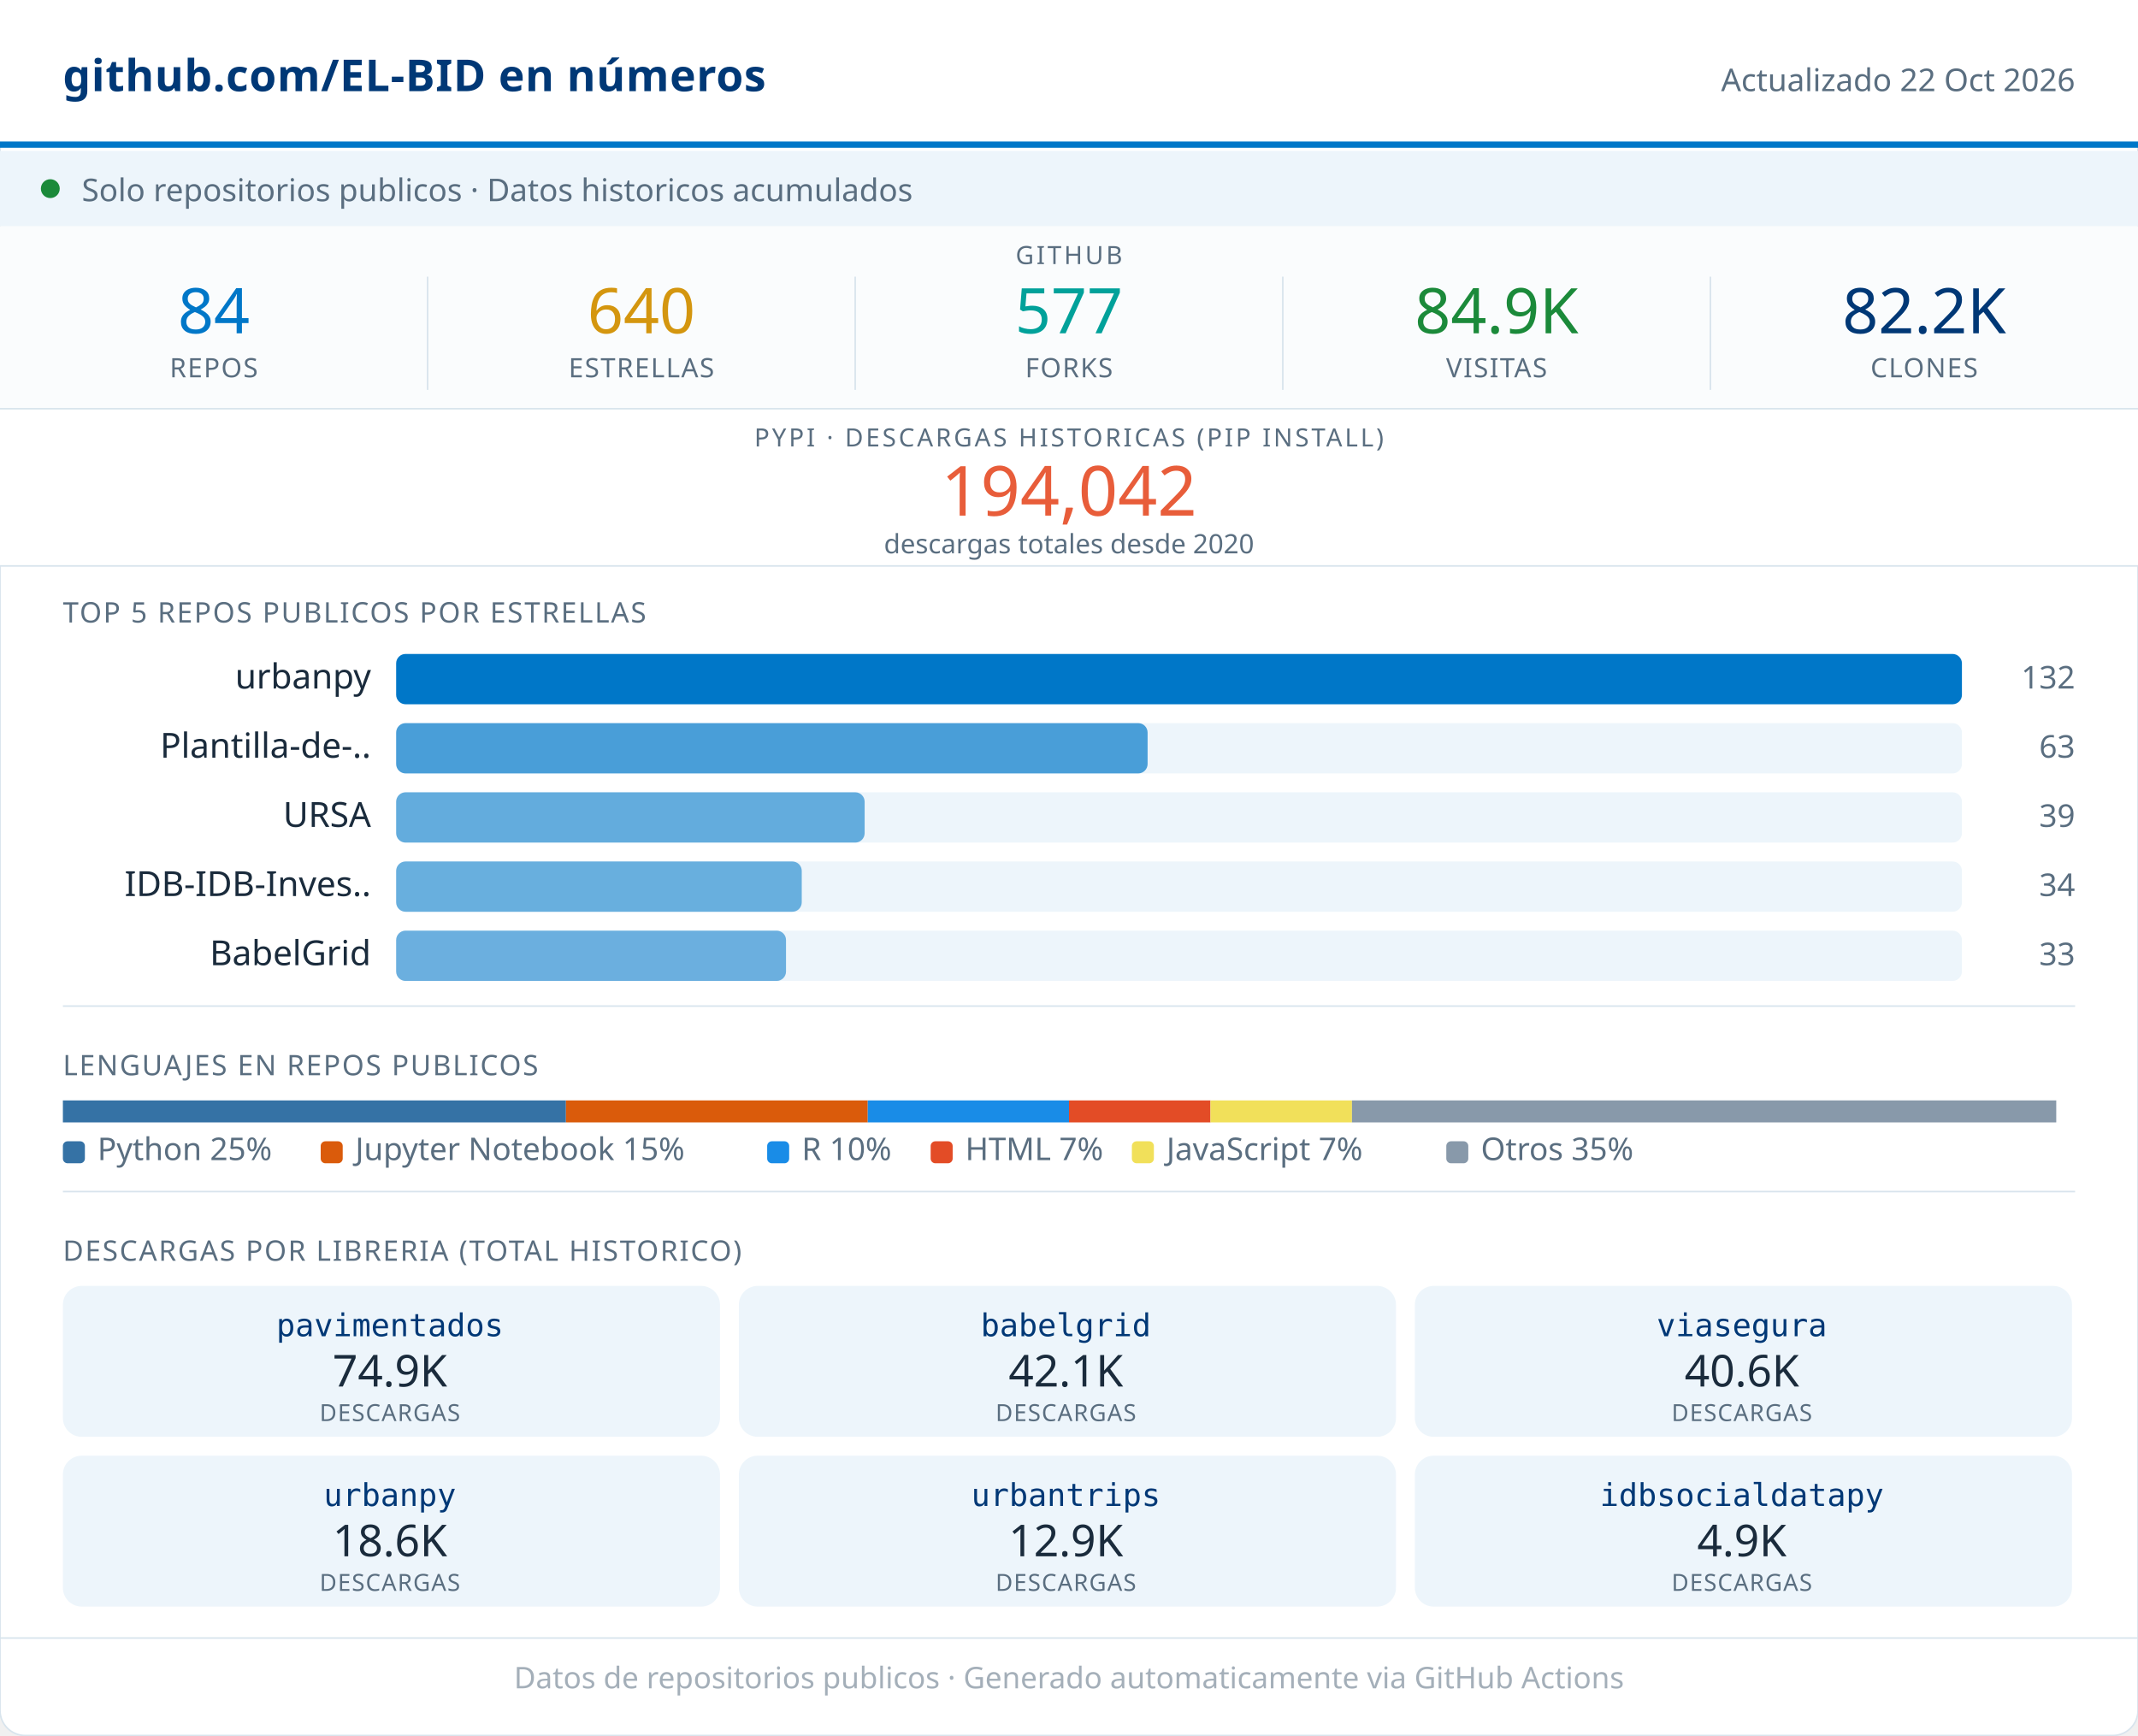
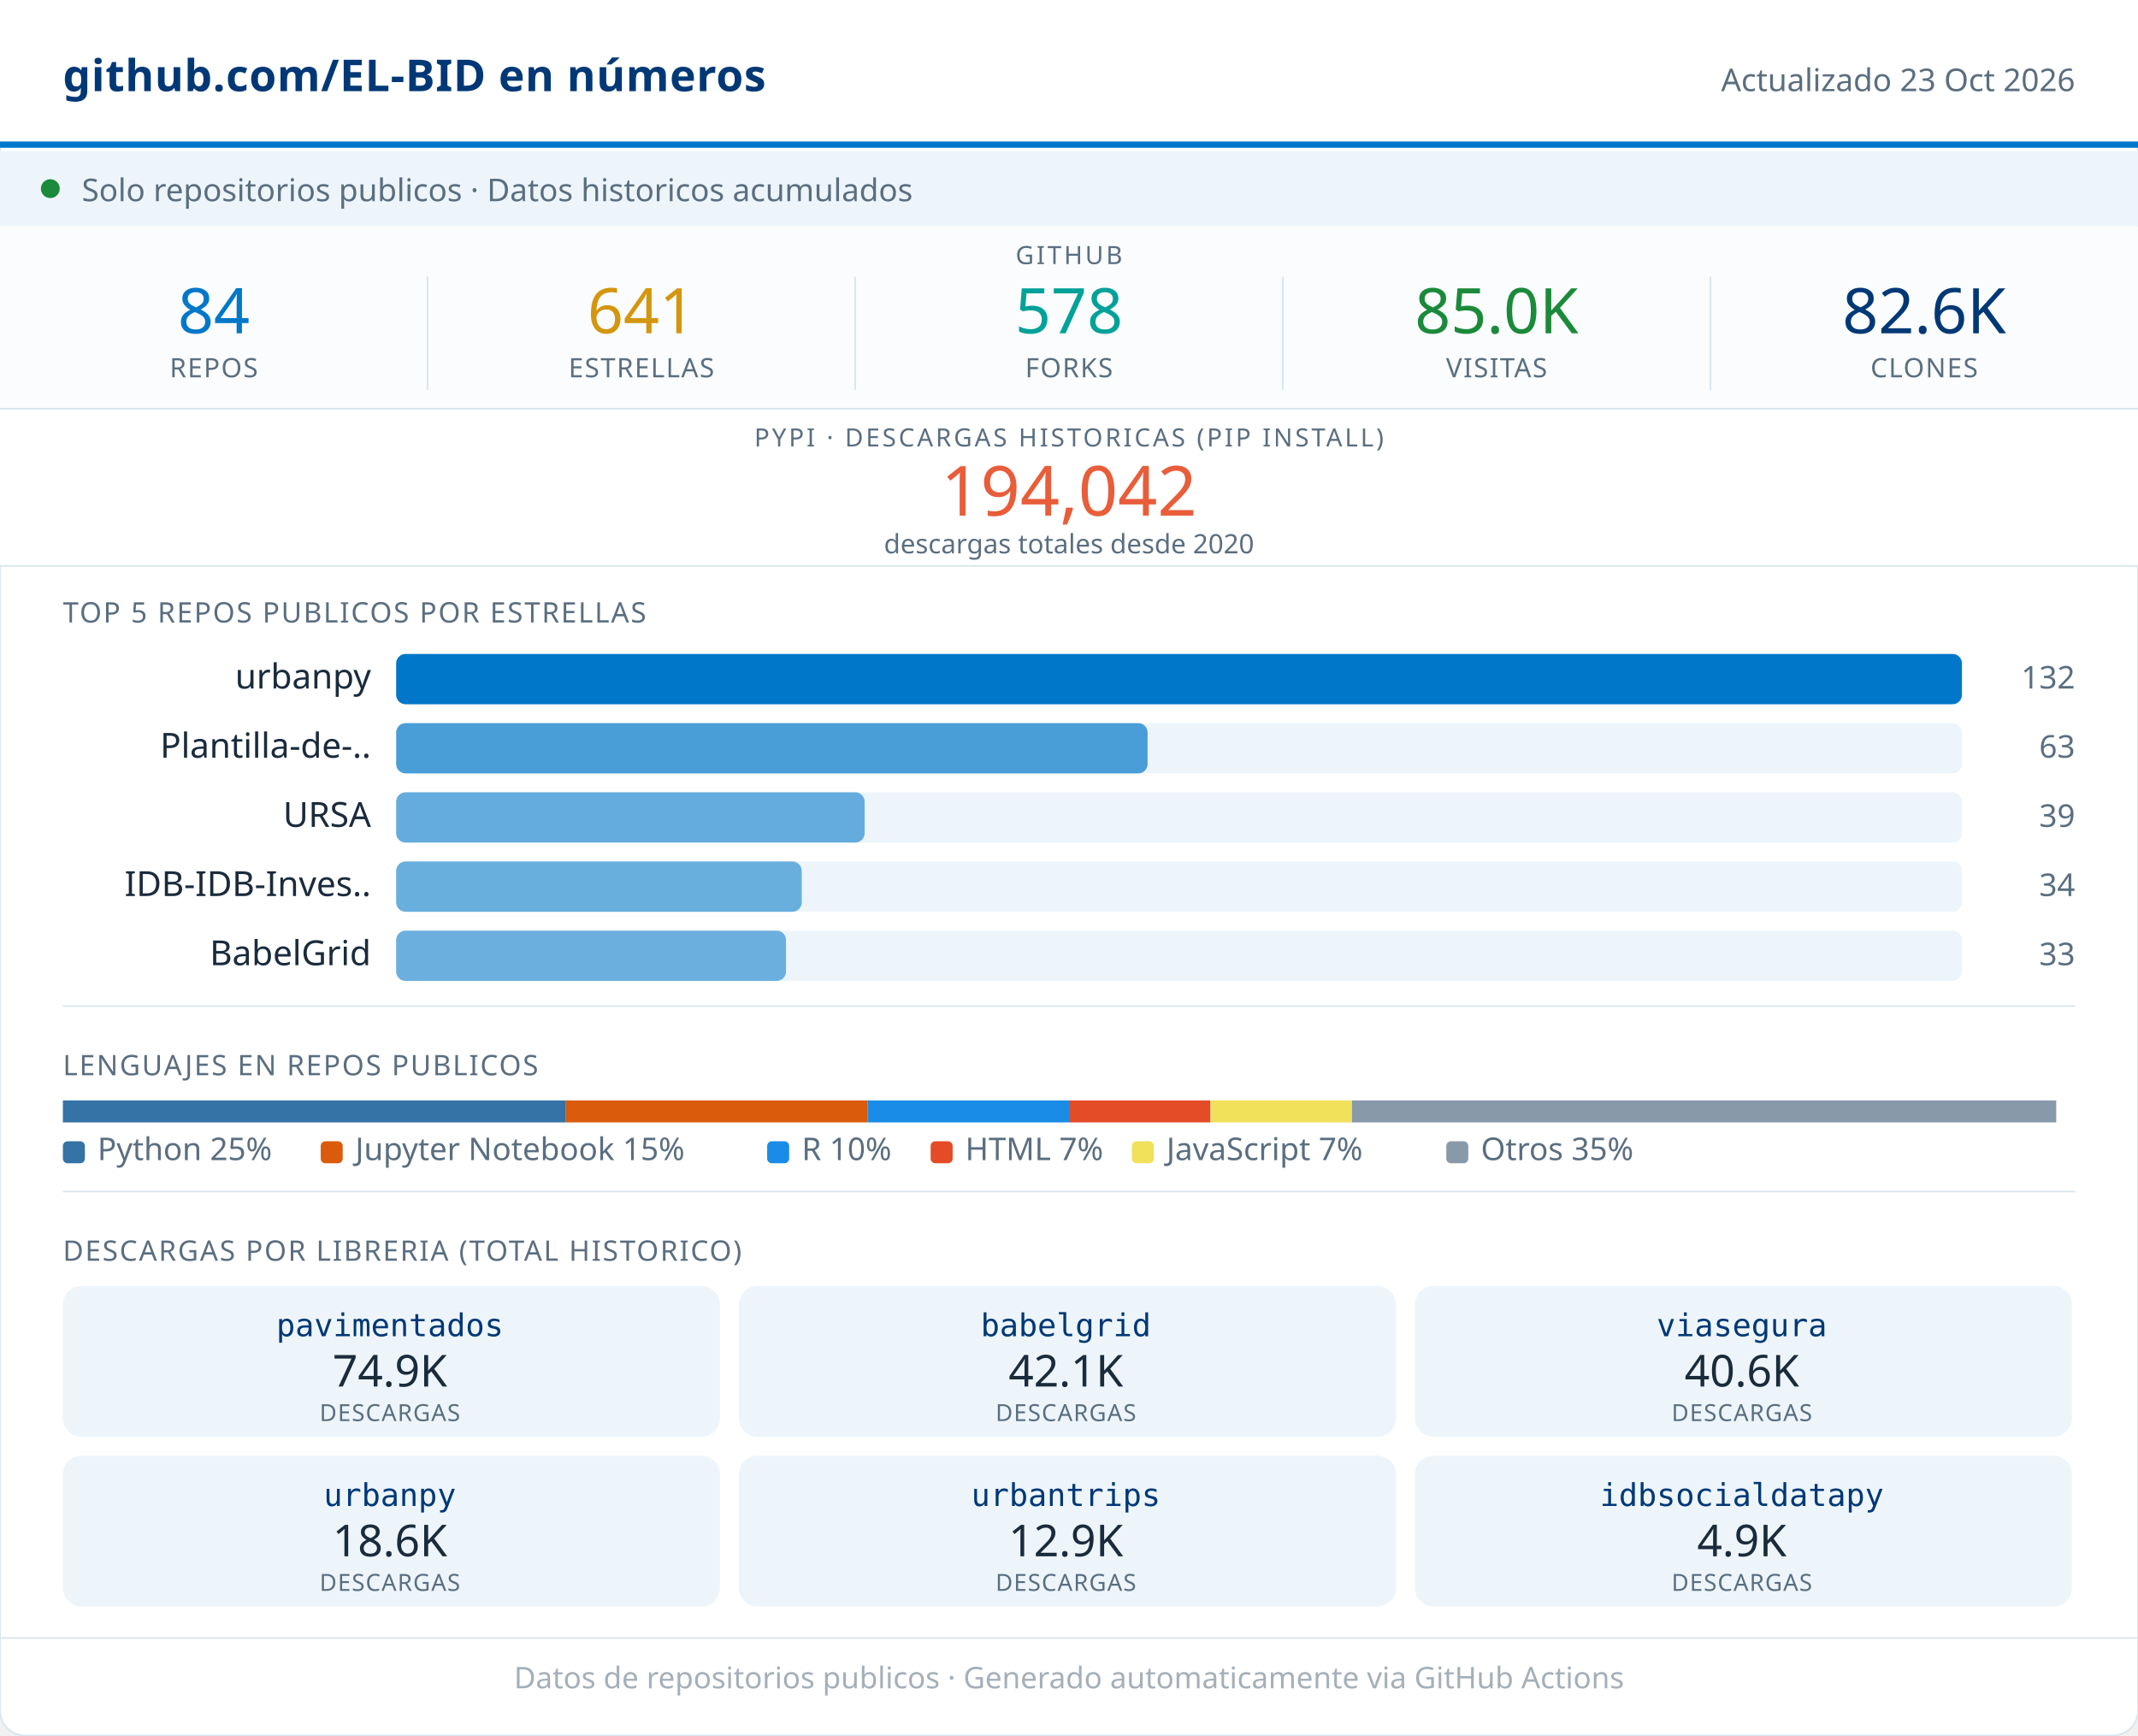
<svg xmlns="http://www.w3.org/2000/svg" width="680" viewBox="0 0 680 552" role="img">
  <rect width="680" height="552" rx="8" fill="#FFFFFF" stroke="#D8E4ED" stroke-width="0.5" />
  <rect x="0" y="0" width="680" height="46" fill="#FFFFFF" />
  <line x1="0" y1="46" x2="680" y2="46" stroke="#0077C8" stroke-width="2" />
  <text x="20" y="29" font-family="system-ui,sans-serif" font-size="14" font-weight="600" fill="#003876" letter-spacing="0.2">github.com/EL-BID en números</text>
-   <text x="660" y="29" font-family="system-ui,sans-serif" font-size="10" fill="#5A6E80" text-anchor="end">Actualizado 22 Oct 2026</text>
+   <text x="660" y="29" font-family="system-ui,sans-serif" font-size="10" fill="#5A6E80" text-anchor="end">Actualizado 23 Oct 2026</text>
  <rect x="0" y="48" width="680" height="24" fill="#EDF5FB" />
  <circle cx="16" cy="60" r="3" fill="#1B8A3A" />
  <text x="26" y="64" font-family="system-ui,sans-serif" font-size="10" fill="#5A6E80">Solo repositorios publicos · Datos historicos acumulados</text>
  <rect x="0" y="72" width="680" height="58" fill="#FAFCFD" />
  <text x="340" y="84" font-family="system-ui,sans-serif" font-size="8" fill="#5A6E80" text-anchor="middle" letter-spacing="0.8" font-weight="500">GITHUB</text>
  <text x="68" y="106" font-family="system-ui,sans-serif" font-size="20" font-weight="500" fill="#0077C8" text-anchor="middle">84</text>
  <text x="68" y="120" font-family="system-ui,sans-serif" font-size="8.5" fill="#5A6E80" text-anchor="middle" letter-spacing="0.4" font-weight="500">REPOS</text>
  <line x1="136" y1="88" x2="136" y2="124" stroke="#D8E4ED" stroke-width="0.5" />
-   <text x="204" y="106" font-family="system-ui,sans-serif" font-size="20" font-weight="500" fill="#D4960F" text-anchor="middle">640</text>
+   <text x="204" y="106" font-family="system-ui,sans-serif" font-size="20" font-weight="500" fill="#D4960F" text-anchor="middle">641</text>
  <text x="204" y="120" font-family="system-ui,sans-serif" font-size="8.5" fill="#5A6E80" text-anchor="middle" letter-spacing="0.4" font-weight="500">ESTRELLAS</text>
  <line x1="272" y1="88" x2="272" y2="124" stroke="#D8E4ED" stroke-width="0.5" />
-   <text x="340" y="106" font-family="system-ui,sans-serif" font-size="20" font-weight="500" fill="#00A19A" text-anchor="middle">577</text>
+   <text x="340" y="106" font-family="system-ui,sans-serif" font-size="20" font-weight="500" fill="#00A19A" text-anchor="middle">578</text>
  <text x="340" y="120" font-family="system-ui,sans-serif" font-size="8.5" fill="#5A6E80" text-anchor="middle" letter-spacing="0.4" font-weight="500">FORKS</text>
  <line x1="408" y1="88" x2="408" y2="124" stroke="#D8E4ED" stroke-width="0.5" />
-   <text x="476" y="106" font-family="system-ui,sans-serif" font-size="20" font-weight="500" fill="#1B8A3A" text-anchor="middle">84.9K</text>
+   <text x="476" y="106" font-family="system-ui,sans-serif" font-size="20" font-weight="500" fill="#1B8A3A" text-anchor="middle">85.0K</text>
  <text x="476" y="120" font-family="system-ui,sans-serif" font-size="8.5" fill="#5A6E80" text-anchor="middle" letter-spacing="0.4" font-weight="500">VISITAS</text>
  <line x1="544" y1="88" x2="544" y2="124" stroke="#D8E4ED" stroke-width="0.5" />
-   <text x="612" y="106" font-family="system-ui,sans-serif" font-size="20" font-weight="500" fill="#003876" text-anchor="middle">82.2K</text>
+   <text x="612" y="106" font-family="system-ui,sans-serif" font-size="20" font-weight="500" fill="#003876" text-anchor="middle">82.6K</text>
  <text x="612" y="120" font-family="system-ui,sans-serif" font-size="8.5" fill="#5A6E80" text-anchor="middle" letter-spacing="0.4" font-weight="500">CLONES</text>
  <rect x="0" y="130" width="680" height="50" fill="#FFFFFF" />
  <line x1="0" y1="130" x2="680" y2="130" stroke="#D8E4ED" stroke-width="0.5" />
  <text x="340" y="142" font-family="system-ui,sans-serif" font-size="8" fill="#5A6E80" text-anchor="middle" letter-spacing="0.8" font-weight="500">PYPI · DESCARGAS HISTORICAS (PIP INSTALL)</text>
  <text x="340" y="164" font-family="system-ui,sans-serif" font-size="22" font-weight="500" fill="#E85D3A" text-anchor="middle">194,042</text>
  <text x="340" y="176" font-family="system-ui,sans-serif" font-size="8.5" fill="#5A6E80" text-anchor="middle">descargas totales desde 2020</text>
  <line x1="0" y1="180" x2="680" y2="180" stroke="#D8E4ED" stroke-width="0.5" />
  <text x="20" y="198" font-family="system-ui,sans-serif" font-size="9" fill="#5A6E80" letter-spacing="0.5" font-weight="500">TOP 5 REPOS PUBLICOS POR ESTRELLAS</text>
  <text x="118" y="219" font-family="system-ui,sans-serif" font-size="11" fill="#1A2B3C" text-anchor="end">urbanpy</text>
  <rect x="126" y="208" width="498" height="16" rx="3" fill="#EDF5FB" />
  <rect x="126" y="208" width="498" height="16" rx="3" fill="#0077C8" opacity="1.00" />
  <text x="660" y="219" font-family="system-ui,sans-serif" font-size="10" fill="#5A6E80" text-anchor="end" font-weight="500">132</text>
  <text x="118" y="241" font-family="system-ui,sans-serif" font-size="11" fill="#1A2B3C" text-anchor="end">Plantilla-de-..</text>
  <rect x="126" y="230" width="498" height="16" rx="3" fill="#EDF5FB" />
  <rect x="126" y="230" width="239" height="16" rx="3" fill="#0077C8" opacity="0.69" />
  <text x="660" y="241" font-family="system-ui,sans-serif" font-size="10" fill="#5A6E80" text-anchor="end" font-weight="500">63</text>
  <text x="118" y="263" font-family="system-ui,sans-serif" font-size="11" fill="#1A2B3C" text-anchor="end">URSA</text>
  <rect x="126" y="252" width="498" height="16" rx="3" fill="#EDF5FB" />
  <rect x="126" y="252" width="149" height="16" rx="3" fill="#0077C8" opacity="0.58" />
  <text x="660" y="263" font-family="system-ui,sans-serif" font-size="10" fill="#5A6E80" text-anchor="end" font-weight="500">39</text>
  <text x="118" y="285" font-family="system-ui,sans-serif" font-size="11" fill="#1A2B3C" text-anchor="end">IDB-IDB-Inves..</text>
  <rect x="126" y="274" width="498" height="16" rx="3" fill="#EDF5FB" />
  <rect x="126" y="274" width="129" height="16" rx="3" fill="#0077C8" opacity="0.56" />
  <text x="660" y="285" font-family="system-ui,sans-serif" font-size="10" fill="#5A6E80" text-anchor="end" font-weight="500">34</text>
  <text x="118" y="307" font-family="system-ui,sans-serif" font-size="11" fill="#1A2B3C" text-anchor="end">BabelGrid</text>
  <rect x="126" y="296" width="498" height="16" rx="3" fill="#EDF5FB" />
  <rect x="126" y="296" width="124" height="16" rx="3" fill="#0077C8" opacity="0.55" />
  <text x="660" y="307" font-family="system-ui,sans-serif" font-size="10" fill="#5A6E80" text-anchor="end" font-weight="500">33</text>
  <line x1="20" y1="320" x2="660" y2="320" stroke="#D8E4ED" stroke-width="0.5" />
  <text x="20" y="342" font-family="system-ui,sans-serif" font-size="9" fill="#5A6E80" letter-spacing="0.5" font-weight="500">LENGUAJES EN REPOS PUBLICOS</text>
  <rect x="20" y="350" width="160" height="7" fill="#3572A5" />
  <rect x="180" y="350" width="96" height="7" fill="#DA5B0B" />
  <rect x="276" y="350" width="64" height="7" fill="#198CE7" />
  <rect x="340" y="350" width="45" height="7" fill="#e34c26" />
  <rect x="385" y="350" width="45" height="7" fill="#f1e05a" />
  <rect x="430" y="350" width="224" height="7" fill="#8899AA" />
  <rect x="20" y="363" width="7" height="7" rx="1.5" fill="#3572A5" />
  <text x="31" y="369" font-family="system-ui,sans-serif" font-size="10" fill="#5A6E80">Python 25%</text>
  <rect x="102" y="363" width="7" height="7" rx="1.5" fill="#DA5B0B" />
  <text x="113" y="369" font-family="system-ui,sans-serif" font-size="10" fill="#5A6E80">Jupyter Notebook 15%</text>
  <rect x="244" y="363" width="7" height="7" rx="1.5" fill="#198CE7" />
  <text x="255" y="369" font-family="system-ui,sans-serif" font-size="10" fill="#5A6E80">R 10%</text>
  <rect x="296" y="363" width="7" height="7" rx="1.5" fill="#e34c26" />
  <text x="307" y="369" font-family="system-ui,sans-serif" font-size="10" fill="#5A6E80">HTML 7%</text>
  <rect x="360" y="363" width="7" height="7" rx="1.5" fill="#f1e05a" />
  <text x="371" y="369" font-family="system-ui,sans-serif" font-size="10" fill="#5A6E80">JavaScript 7%</text>
  <rect x="460" y="363" width="7" height="7" rx="1.5" fill="#8899AA" />
  <text x="471" y="369" font-family="system-ui,sans-serif" font-size="10" fill="#5A6E80">Otros 35%</text>
  <line x1="20" y1="379" x2="660" y2="379" stroke="#D8E4ED" stroke-width="0.5" />
  <text x="20" y="401" font-family="system-ui,sans-serif" font-size="9" fill="#5A6E80" letter-spacing="0.5" font-weight="500">DESCARGAS POR LIBRERIA (TOTAL HISTORICO)</text>
  <rect x="20" y="409" width="209" height="48" rx="6" fill="#EDF5FB" />
  <text x="124" y="425" font-family="monospace" font-size="10" font-weight="500" fill="#003876" text-anchor="middle">pavimentados</text>
  <text x="124" y="441" font-family="system-ui,sans-serif" font-size="14" font-weight="500" fill="#1A2B3C" text-anchor="middle">74.9K</text>
  <text x="124" y="452" font-family="system-ui,sans-serif" font-size="7.5" fill="#5A6E80" text-anchor="middle" letter-spacing="0.3">DESCARGAS</text>
  <rect x="235" y="409" width="209" height="48" rx="6" fill="#EDF5FB" />
  <text x="339" y="425" font-family="monospace" font-size="10" font-weight="500" fill="#003876" text-anchor="middle">babelgrid</text>
  <text x="339" y="441" font-family="system-ui,sans-serif" font-size="14" font-weight="500" fill="#1A2B3C" text-anchor="middle">42.1K</text>
  <text x="339" y="452" font-family="system-ui,sans-serif" font-size="7.5" fill="#5A6E80" text-anchor="middle" letter-spacing="0.3">DESCARGAS</text>
  <rect x="450" y="409" width="209" height="48" rx="6" fill="#EDF5FB" />
  <text x="554" y="425" font-family="monospace" font-size="10" font-weight="500" fill="#003876" text-anchor="middle">viasegura</text>
  <text x="554" y="441" font-family="system-ui,sans-serif" font-size="14" font-weight="500" fill="#1A2B3C" text-anchor="middle">40.6K</text>
  <text x="554" y="452" font-family="system-ui,sans-serif" font-size="7.5" fill="#5A6E80" text-anchor="middle" letter-spacing="0.3">DESCARGAS</text>
  <rect x="20" y="463" width="209" height="48" rx="6" fill="#EDF5FB" />
  <text x="124" y="479" font-family="monospace" font-size="10" font-weight="500" fill="#003876" text-anchor="middle">urbanpy</text>
  <text x="124" y="495" font-family="system-ui,sans-serif" font-size="14" font-weight="500" fill="#1A2B3C" text-anchor="middle">18.6K</text>
  <text x="124" y="506" font-family="system-ui,sans-serif" font-size="7.5" fill="#5A6E80" text-anchor="middle" letter-spacing="0.3">DESCARGAS</text>
  <rect x="235" y="463" width="209" height="48" rx="6" fill="#EDF5FB" />
  <text x="339" y="479" font-family="monospace" font-size="10" font-weight="500" fill="#003876" text-anchor="middle">urbantrips</text>
  <text x="339" y="495" font-family="system-ui,sans-serif" font-size="14" font-weight="500" fill="#1A2B3C" text-anchor="middle">12.9K</text>
  <text x="339" y="506" font-family="system-ui,sans-serif" font-size="7.5" fill="#5A6E80" text-anchor="middle" letter-spacing="0.3">DESCARGAS</text>
  <rect x="450" y="463" width="209" height="48" rx="6" fill="#EDF5FB" />
  <text x="554" y="479" font-family="monospace" font-size="10" font-weight="500" fill="#003876" text-anchor="middle">idbsocialdatapy</text>
  <text x="554" y="495" font-family="system-ui,sans-serif" font-size="14" font-weight="500" fill="#1A2B3C" text-anchor="middle">4.9K</text>
  <text x="554" y="506" font-family="system-ui,sans-serif" font-size="7.5" fill="#5A6E80" text-anchor="middle" letter-spacing="0.3">DESCARGAS</text>
  <line x1="0" y1="521" x2="680" y2="521" stroke="#D8E4ED" stroke-width="0.5" />
  <text x="340" y="537" font-family="system-ui,sans-serif" font-size="9.5" fill="#5A6E80" text-anchor="middle" opacity="0.55">Datos de repositorios publicos · Generado automaticamente via GitHub Actions</text>
</svg>
